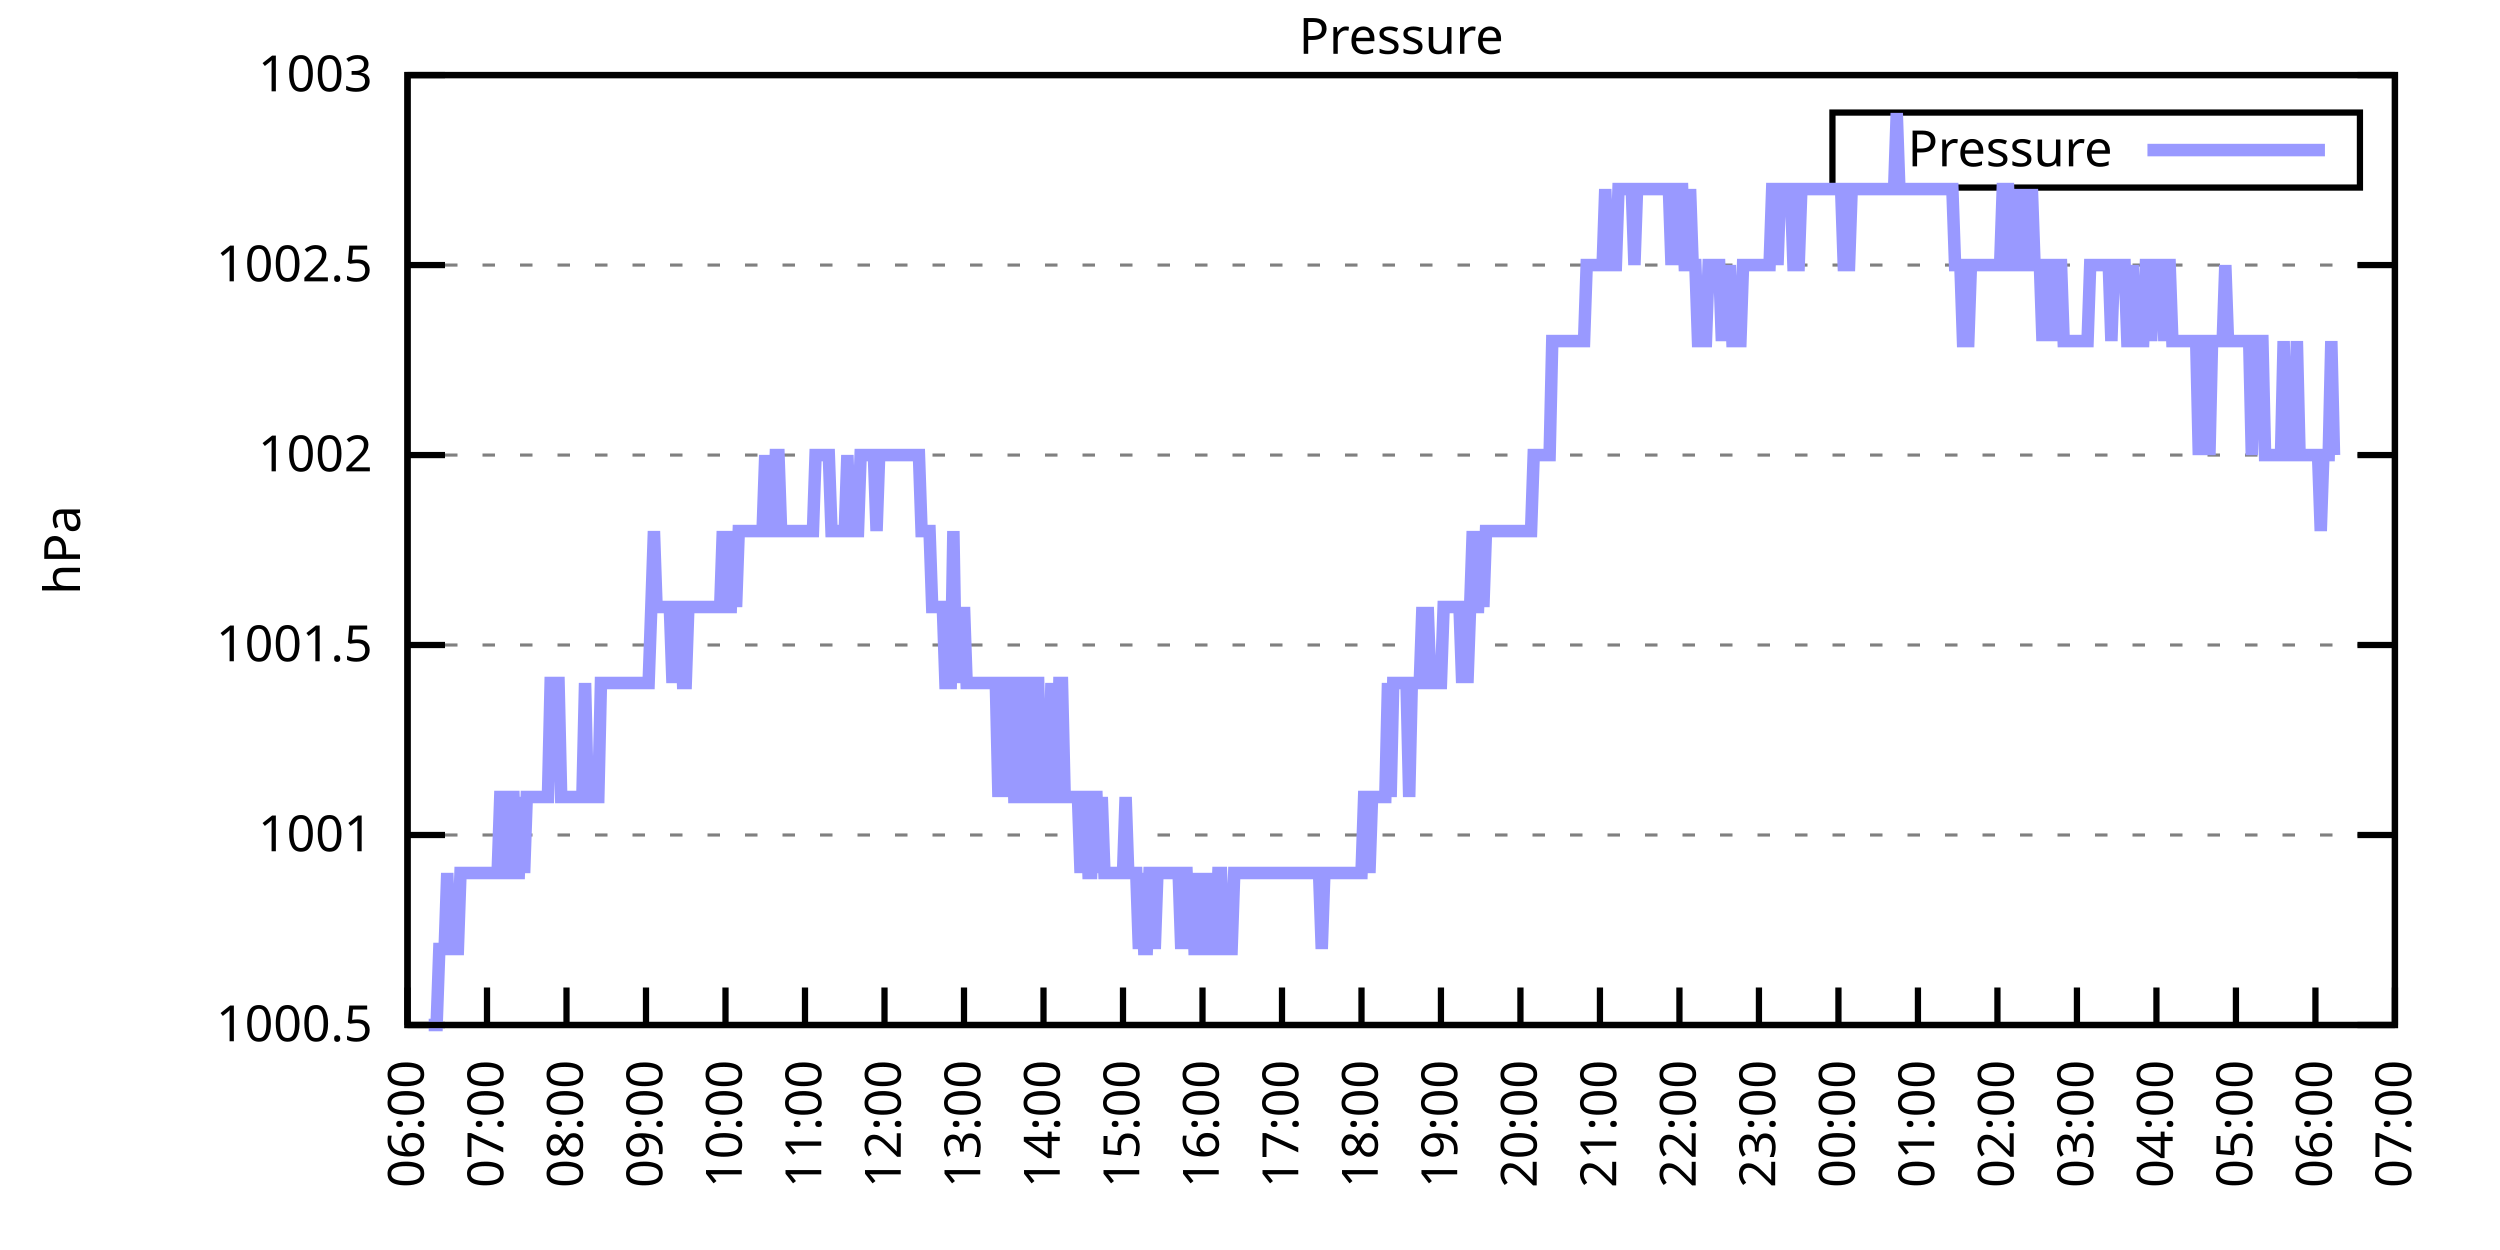
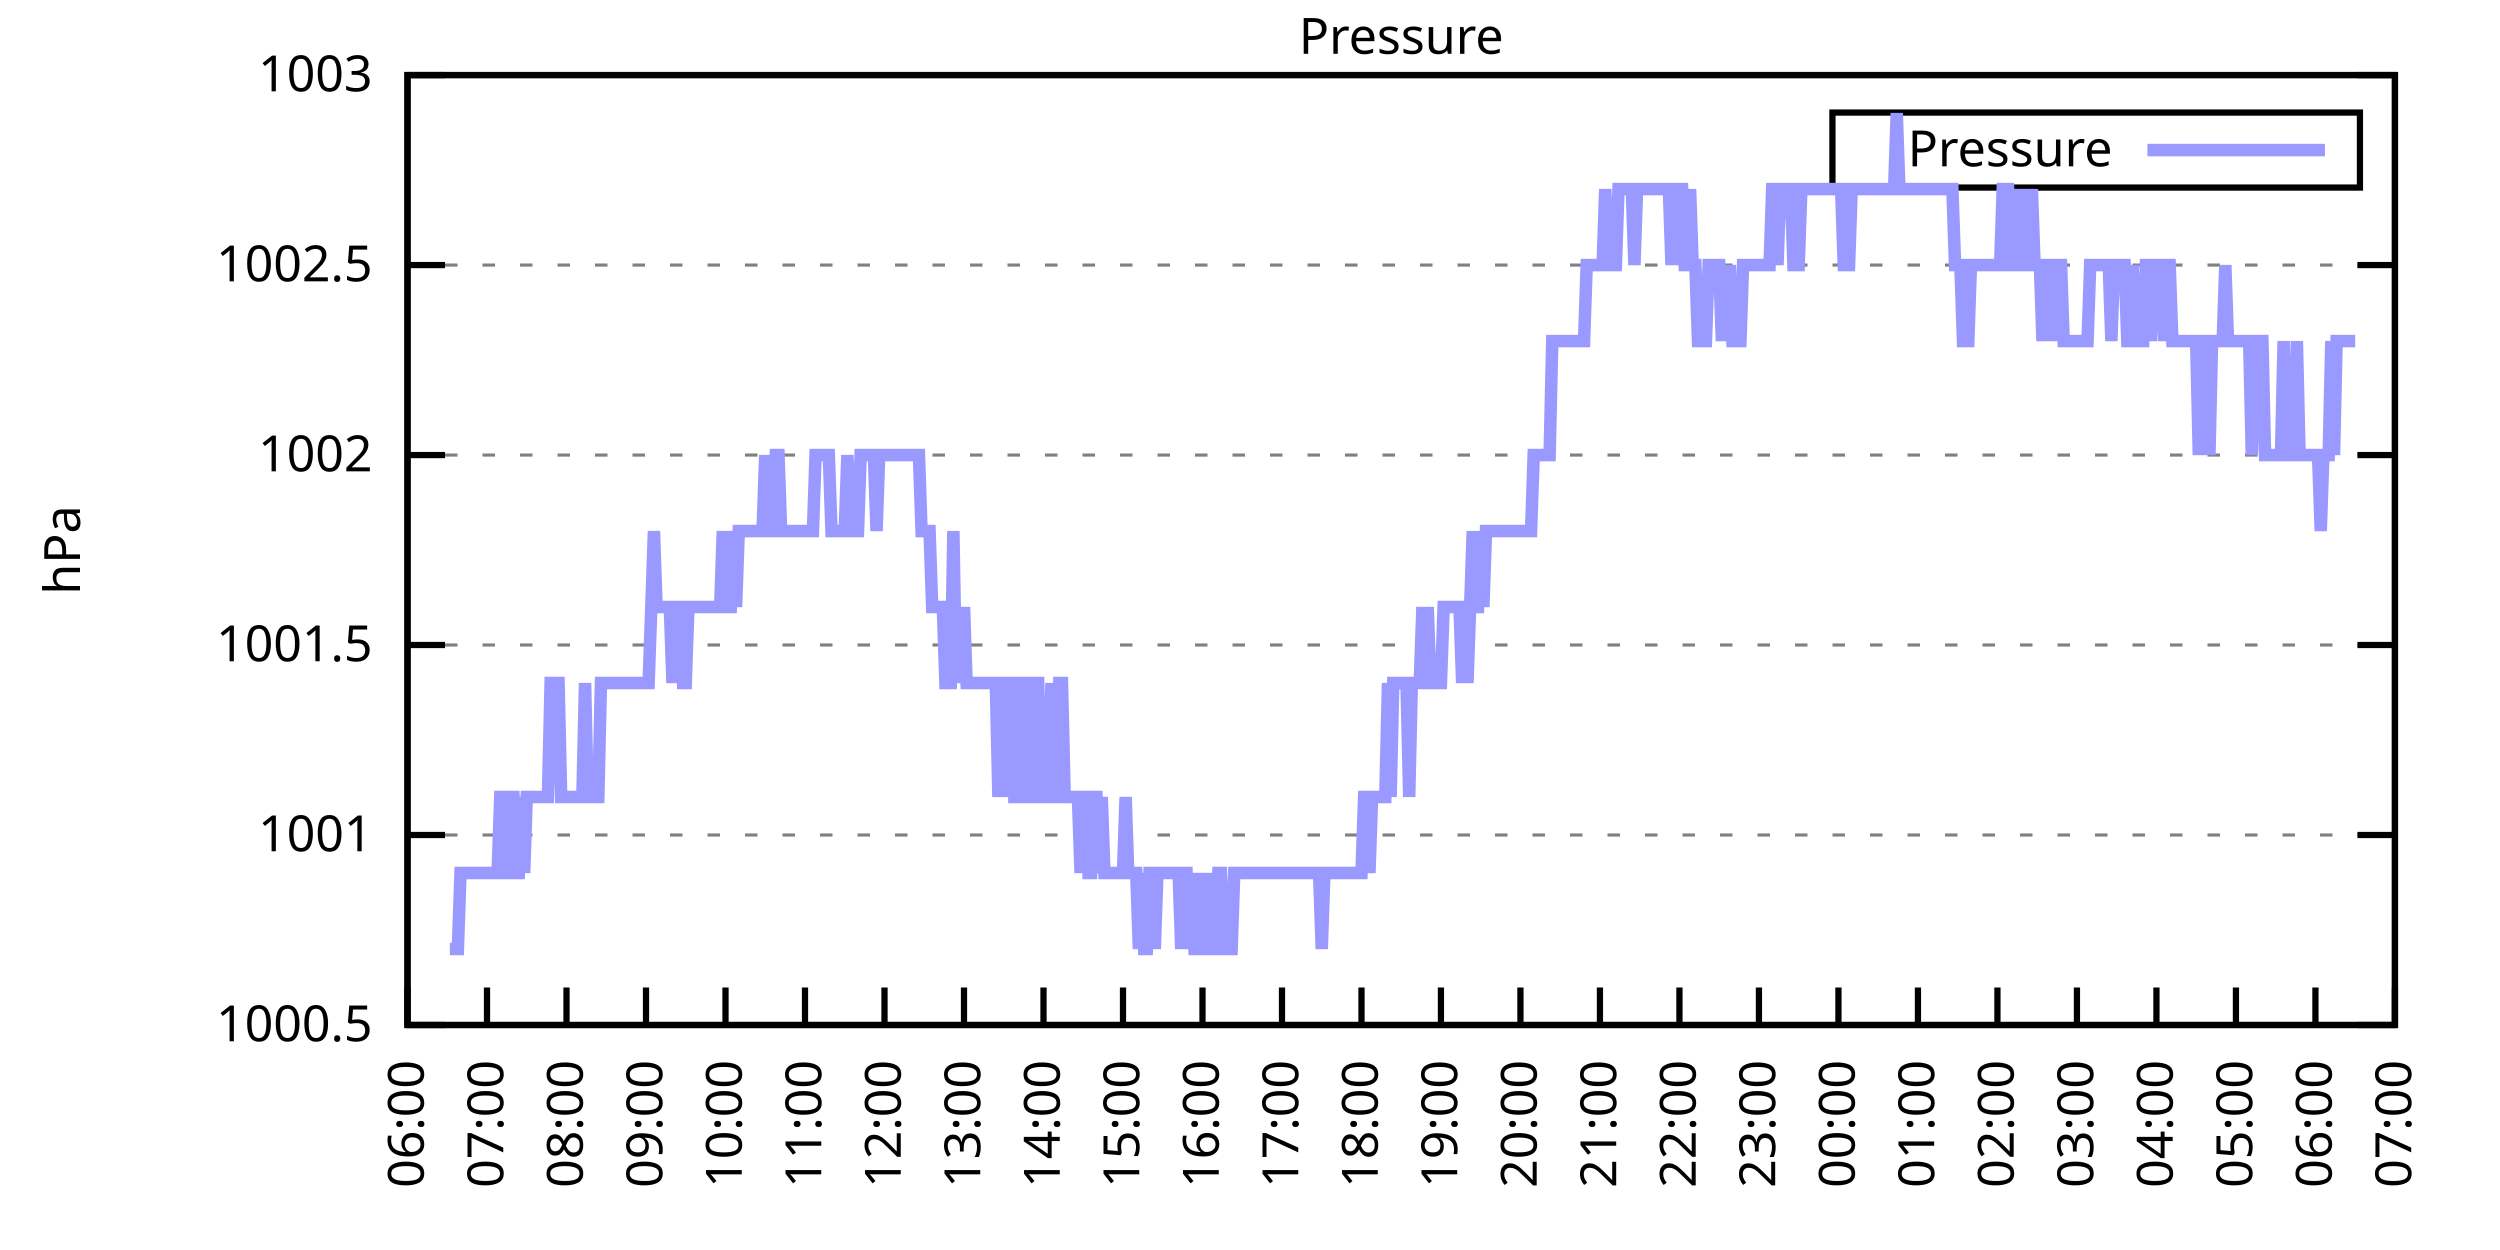
<svg xmlns="http://www.w3.org/2000/svg" xmlns:xlink="http://www.w3.org/1999/xlink" width="400" height="200" viewBox="0 0 400 200">
  <g id="gnuplot_canvas">
    <rect x="0" y="0" width="400" height="200" fill="none" />
    <defs>
      <circle id="gpDot" r="0.5" stroke-width="0.5" stroke="currentColor" />
      <path id="gpPt0" stroke-width="0.333" stroke="currentColor" d="M-1,0 h2 M0,-1 v2" />
      <path id="gpPt1" stroke-width="0.333" stroke="currentColor" d="M-1,-1 L1,1 M1,-1 L-1,1" />
      <path id="gpPt2" stroke-width="0.333" stroke="currentColor" d="M-1,0 L1,0 M0,-1 L0,1 M-1,-1 L1,1 M-1,1 L1,-1" />
      <rect id="gpPt3" stroke-width="0.333" stroke="currentColor" x="-1" y="-1" width="2" height="2" />
      <rect id="gpPt4" stroke-width="0.333" stroke="currentColor" fill="currentColor" x="-1" y="-1" width="2" height="2" />
      <circle id="gpPt5" stroke-width="0.333" stroke="currentColor" cx="0" cy="0" r="1" />
      <use xlink:href="#gpPt5" id="gpPt6" fill="currentColor" stroke="none" />
      <path id="gpPt7" stroke-width="0.333" stroke="currentColor" d="M0,-1.33 L-1.33,0.67 L1.33,0.67 z" />
      <use xlink:href="#gpPt7" id="gpPt8" fill="currentColor" stroke="none" />
      <use xlink:href="#gpPt7" id="gpPt9" stroke="currentColor" transform="rotate(180)" />
      <use xlink:href="#gpPt9" id="gpPt10" fill="currentColor" stroke="none" />
      <use xlink:href="#gpPt3" id="gpPt11" stroke="currentColor" transform="rotate(45)" />
      <use xlink:href="#gpPt11" id="gpPt12" fill="currentColor" stroke="none" />
      <path id="gpPt13" stroke-width="0.333" stroke="currentColor" d="M0,1.330 L1.265,0.411 L0.782,-1.067 L-0.782,-1.076 L-1.265,0.411 z" />
      <use xlink:href="#gpPt13" id="gpPt14" fill="currentColor" stroke="none" />
      <filter id="textbox" filterUnits="objectBoundingBox" x="0" y="0" height="1" width="1">
        <feFlood flood-color="white" flood-opacity="1" result="bgnd" />
        <feComposite in="SourceGraphic" in2="bgnd" operator="atop" />
      </filter>
      <filter id="greybox" filterUnits="objectBoundingBox" x="0" y="0" height="1" width="1">
        <feFlood flood-color="lightgrey" flood-opacity="1" result="grey" />
        <feComposite in="SourceGraphic" in2="grey" operator="atop" />
      </filter>
    </defs>
    <g fill="none" color="white" stroke="currentColor" stroke-width="1.00" stroke-linecap="butt" stroke-linejoin="miter">
</g>
    <g fill="none" color="black" stroke="currentColor" stroke-width="1.00" stroke-linecap="butt" stroke-linejoin="miter">
      <g stroke="none" shape-rendering="crispEdges">
        <polygon fill="rgb(255, 255, 255)" points="65.20,164.00 383.18,164.00 383.18,12.02 65.20,12.02 " />
      </g>
    </g>
    <g fill="none" color="black" stroke="currentColor" stroke-width="1.00" stroke-linecap="butt" stroke-linejoin="miter">
</g>
    <g fill="none" color="black" stroke="black" stroke-width="0.50" stroke-linecap="butt" stroke-linejoin="miter">
</g>
    <g fill="none" color="gray" stroke="currentColor" stroke-width="0.50" stroke-linecap="butt" stroke-linejoin="miter">
      <path stroke="gray" stroke-dasharray="2,4" class="gridline" d="M65.20,164.00 L383.19,164.00  " />
    </g>
    <g fill="none" color="gray" stroke="gray" stroke-width="1.00" stroke-linecap="butt" stroke-linejoin="miter">
</g>
    <g fill="none" color="black" stroke="currentColor" stroke-width="1.00" stroke-linecap="butt" stroke-linejoin="miter">
      <path stroke="black" d="M65.20,164.00 L71.20,164.00 M383.19,164.00 L377.19,164.00  " />
      <g transform="translate(59.60,166.60)" stroke="none" fill="black" font-family="Sans" font-size="8.00" text-anchor="end">
        <text>
          <tspan font-family="Sans"> 1000.5</tspan>
        </text>
      </g>
    </g>
    <g fill="none" color="black" stroke="currentColor" stroke-width="1.00" stroke-linecap="butt" stroke-linejoin="miter">
</g>
    <g fill="none" color="black" stroke="black" stroke-width="0.50" stroke-linecap="butt" stroke-linejoin="miter">
</g>
    <g fill="none" color="gray" stroke="currentColor" stroke-width="0.50" stroke-linecap="butt" stroke-linejoin="miter">
      <path stroke="gray" stroke-dasharray="2,4" class="gridline" d="M65.20,133.60 L383.19,133.60  " />
    </g>
    <g fill="none" color="gray" stroke="gray" stroke-width="1.00" stroke-linecap="butt" stroke-linejoin="miter">
</g>
    <g fill="none" color="black" stroke="currentColor" stroke-width="1.00" stroke-linecap="butt" stroke-linejoin="miter">
      <path stroke="black" d="M65.20,133.60 L71.20,133.60 M383.19,133.60 L377.19,133.60  " />
      <g transform="translate(59.60,136.20)" stroke="none" fill="black" font-family="Sans" font-size="8.00" text-anchor="end">
        <text>
          <tspan font-family="Sans"> 1001</tspan>
        </text>
      </g>
    </g>
    <g fill="none" color="black" stroke="currentColor" stroke-width="1.00" stroke-linecap="butt" stroke-linejoin="miter">
</g>
    <g fill="none" color="black" stroke="black" stroke-width="0.50" stroke-linecap="butt" stroke-linejoin="miter">
</g>
    <g fill="none" color="gray" stroke="currentColor" stroke-width="0.50" stroke-linecap="butt" stroke-linejoin="miter">
      <path stroke="gray" stroke-dasharray="2,4" class="gridline" d="M65.20,103.20 L383.19,103.20  " />
    </g>
    <g fill="none" color="gray" stroke="gray" stroke-width="1.00" stroke-linecap="butt" stroke-linejoin="miter">
</g>
    <g fill="none" color="black" stroke="currentColor" stroke-width="1.00" stroke-linecap="butt" stroke-linejoin="miter">
      <path stroke="black" d="M65.20,103.20 L71.20,103.20 M383.19,103.20 L377.19,103.20  " />
      <g transform="translate(59.60,105.80)" stroke="none" fill="black" font-family="Sans" font-size="8.00" text-anchor="end">
        <text>
          <tspan font-family="Sans"> 1001.5</tspan>
        </text>
      </g>
    </g>
    <g fill="none" color="black" stroke="currentColor" stroke-width="1.00" stroke-linecap="butt" stroke-linejoin="miter">
</g>
    <g fill="none" color="black" stroke="black" stroke-width="0.50" stroke-linecap="butt" stroke-linejoin="miter">
</g>
    <g fill="none" color="gray" stroke="currentColor" stroke-width="0.50" stroke-linecap="butt" stroke-linejoin="miter">
      <path stroke="gray" stroke-dasharray="2,4" class="gridline" d="M65.20,72.81 L383.19,72.81  " />
    </g>
    <g fill="none" color="gray" stroke="gray" stroke-width="1.00" stroke-linecap="butt" stroke-linejoin="miter">
</g>
    <g fill="none" color="black" stroke="currentColor" stroke-width="1.00" stroke-linecap="butt" stroke-linejoin="miter">
      <path stroke="black" d="M65.20,72.81 L71.20,72.81 M383.19,72.81 L377.19,72.81  " />
      <g transform="translate(59.60,75.41)" stroke="none" fill="black" font-family="Sans" font-size="8.00" text-anchor="end">
        <text>
          <tspan font-family="Sans"> 1002</tspan>
        </text>
      </g>
    </g>
    <g fill="none" color="black" stroke="currentColor" stroke-width="1.00" stroke-linecap="butt" stroke-linejoin="miter">
</g>
    <g fill="none" color="black" stroke="black" stroke-width="0.50" stroke-linecap="butt" stroke-linejoin="miter">
</g>
    <g fill="none" color="gray" stroke="currentColor" stroke-width="0.50" stroke-linecap="butt" stroke-linejoin="miter">
      <path stroke="gray" stroke-dasharray="2,4" class="gridline" d="M65.20,42.41 L383.19,42.41  " />
    </g>
    <g fill="none" color="gray" stroke="gray" stroke-width="1.00" stroke-linecap="butt" stroke-linejoin="miter">
</g>
    <g fill="none" color="black" stroke="currentColor" stroke-width="1.00" stroke-linecap="butt" stroke-linejoin="miter">
      <path stroke="black" d="M65.20,42.41 L71.20,42.41 M383.19,42.41 L377.19,42.41  " />
      <g transform="translate(59.60,45.01)" stroke="none" fill="black" font-family="Sans" font-size="8.00" text-anchor="end">
        <text>
          <tspan font-family="Sans"> 1002.5</tspan>
        </text>
      </g>
    </g>
    <g fill="none" color="black" stroke="currentColor" stroke-width="1.00" stroke-linecap="butt" stroke-linejoin="miter">
</g>
    <g fill="none" color="black" stroke="black" stroke-width="0.50" stroke-linecap="butt" stroke-linejoin="miter">
</g>
    <g fill="none" color="gray" stroke="currentColor" stroke-width="0.50" stroke-linecap="butt" stroke-linejoin="miter">
      <path stroke="gray" stroke-dasharray="2,4" class="gridline" d="M65.20,12.01 L383.19,12.01  " />
    </g>
    <g fill="none" color="gray" stroke="gray" stroke-width="1.00" stroke-linecap="butt" stroke-linejoin="miter">
</g>
    <g fill="none" color="black" stroke="currentColor" stroke-width="1.00" stroke-linecap="butt" stroke-linejoin="miter">
      <path stroke="black" d="M65.20,12.01 L71.20,12.01 M383.19,12.01 L377.19,12.01  " />
      <g transform="translate(59.60,14.61)" stroke="none" fill="black" font-family="Sans" font-size="8.00" text-anchor="end">
        <text>
          <tspan font-family="Sans"> 1003</tspan>
        </text>
      </g>
    </g>
    <g fill="none" color="black" stroke="currentColor" stroke-width="1.00" stroke-linecap="butt" stroke-linejoin="miter">
      <path stroke="black" d="M65.20,164.00 L65.20,158.00  " />
      <g transform="translate(67.80,169.60) rotate(270.00)" stroke="none" fill="black" font-family="Sans" font-size="8.00" text-anchor="end">
        <text>
          <tspan font-family="Sans">06:00</tspan>
        </text>
      </g>
    </g>
    <g fill="none" color="black" stroke="currentColor" stroke-width="1.00" stroke-linecap="butt" stroke-linejoin="miter">
      <path stroke="black" d="M77.92,164.00 L77.92,158.00  " />
      <g transform="translate(80.52,169.60) rotate(270.00)" stroke="none" fill="black" font-family="Sans" font-size="8.00" text-anchor="end">
        <text>
          <tspan font-family="Sans">07:00</tspan>
        </text>
      </g>
    </g>
    <g fill="none" color="black" stroke="currentColor" stroke-width="1.00" stroke-linecap="butt" stroke-linejoin="miter">
      <path stroke="black" d="M90.64,164.00 L90.64,158.00  " />
      <g transform="translate(93.24,169.60) rotate(270.00)" stroke="none" fill="black" font-family="Sans" font-size="8.00" text-anchor="end">
        <text>
          <tspan font-family="Sans">08:00</tspan>
        </text>
      </g>
    </g>
    <g fill="none" color="black" stroke="currentColor" stroke-width="1.00" stroke-linecap="butt" stroke-linejoin="miter">
      <path stroke="black" d="M103.36,164.00 L103.36,158.00  " />
      <g transform="translate(105.96,169.60) rotate(270.00)" stroke="none" fill="black" font-family="Sans" font-size="8.00" text-anchor="end">
        <text>
          <tspan font-family="Sans">09:00</tspan>
        </text>
      </g>
    </g>
    <g fill="none" color="black" stroke="currentColor" stroke-width="1.00" stroke-linecap="butt" stroke-linejoin="miter">
      <path stroke="black" d="M116.08,164.00 L116.08,158.00  " />
      <g transform="translate(118.68,169.60) rotate(270.00)" stroke="none" fill="black" font-family="Sans" font-size="8.00" text-anchor="end">
        <text>
          <tspan font-family="Sans">10:00</tspan>
        </text>
      </g>
    </g>
    <g fill="none" color="black" stroke="currentColor" stroke-width="1.00" stroke-linecap="butt" stroke-linejoin="miter">
      <path stroke="black" d="M128.80,164.00 L128.80,158.00  " />
      <g transform="translate(131.40,169.60) rotate(270.00)" stroke="none" fill="black" font-family="Sans" font-size="8.00" text-anchor="end">
        <text>
          <tspan font-family="Sans">11:00</tspan>
        </text>
      </g>
    </g>
    <g fill="none" color="black" stroke="currentColor" stroke-width="1.00" stroke-linecap="butt" stroke-linejoin="miter">
      <path stroke="black" d="M141.52,164.00 L141.52,158.00  " />
      <g transform="translate(144.12,169.60) rotate(270.00)" stroke="none" fill="black" font-family="Sans" font-size="8.00" text-anchor="end">
        <text>
          <tspan font-family="Sans">12:00</tspan>
        </text>
      </g>
    </g>
    <g fill="none" color="black" stroke="currentColor" stroke-width="1.00" stroke-linecap="butt" stroke-linejoin="miter">
      <path stroke="black" d="M154.24,164.00 L154.24,158.00  " />
      <g transform="translate(156.84,169.60) rotate(270.00)" stroke="none" fill="black" font-family="Sans" font-size="8.00" text-anchor="end">
        <text>
          <tspan font-family="Sans">13:00</tspan>
        </text>
      </g>
    </g>
    <g fill="none" color="black" stroke="currentColor" stroke-width="1.00" stroke-linecap="butt" stroke-linejoin="miter">
      <path stroke="black" d="M166.96,164.00 L166.96,158.00  " />
      <g transform="translate(169.56,169.60) rotate(270.00)" stroke="none" fill="black" font-family="Sans" font-size="8.00" text-anchor="end">
        <text>
          <tspan font-family="Sans">14:00</tspan>
        </text>
      </g>
    </g>
    <g fill="none" color="black" stroke="currentColor" stroke-width="1.00" stroke-linecap="butt" stroke-linejoin="miter">
      <path stroke="black" d="M179.68,164.00 L179.68,158.00  " />
      <g transform="translate(182.28,169.60) rotate(270.00)" stroke="none" fill="black" font-family="Sans" font-size="8.00" text-anchor="end">
        <text>
          <tspan font-family="Sans">15:00</tspan>
        </text>
      </g>
    </g>
    <g fill="none" color="black" stroke="currentColor" stroke-width="1.00" stroke-linecap="butt" stroke-linejoin="miter">
      <path stroke="black" d="M192.40,164.00 L192.40,158.00  " />
      <g transform="translate(195.00,169.60) rotate(270.00)" stroke="none" fill="black" font-family="Sans" font-size="8.00" text-anchor="end">
        <text>
          <tspan font-family="Sans">16:00</tspan>
        </text>
      </g>
    </g>
    <g fill="none" color="black" stroke="currentColor" stroke-width="1.00" stroke-linecap="butt" stroke-linejoin="miter">
      <path stroke="black" d="M205.12,164.00 L205.12,158.00  " />
      <g transform="translate(207.72,169.60) rotate(270.00)" stroke="none" fill="black" font-family="Sans" font-size="8.00" text-anchor="end">
        <text>
          <tspan font-family="Sans">17:00</tspan>
        </text>
      </g>
    </g>
    <g fill="none" color="black" stroke="currentColor" stroke-width="1.00" stroke-linecap="butt" stroke-linejoin="miter">
      <path stroke="black" d="M217.84,164.00 L217.84,158.00  " />
      <g transform="translate(220.44,169.60) rotate(270.00)" stroke="none" fill="black" font-family="Sans" font-size="8.00" text-anchor="end">
        <text>
          <tspan font-family="Sans">18:00</tspan>
        </text>
      </g>
    </g>
    <g fill="none" color="black" stroke="currentColor" stroke-width="1.00" stroke-linecap="butt" stroke-linejoin="miter">
      <path stroke="black" d="M230.55,164.00 L230.55,158.00  " />
      <g transform="translate(233.15,169.60) rotate(270.00)" stroke="none" fill="black" font-family="Sans" font-size="8.00" text-anchor="end">
        <text>
          <tspan font-family="Sans">19:00</tspan>
        </text>
      </g>
    </g>
    <g fill="none" color="black" stroke="currentColor" stroke-width="1.00" stroke-linecap="butt" stroke-linejoin="miter">
      <path stroke="black" d="M243.27,164.00 L243.27,158.00  " />
      <g transform="translate(245.87,169.60) rotate(270.00)" stroke="none" fill="black" font-family="Sans" font-size="8.00" text-anchor="end">
        <text>
          <tspan font-family="Sans">20:00</tspan>
        </text>
      </g>
    </g>
    <g fill="none" color="black" stroke="currentColor" stroke-width="1.00" stroke-linecap="butt" stroke-linejoin="miter">
      <path stroke="black" d="M255.99,164.00 L255.99,158.00  " />
      <g transform="translate(258.59,169.60) rotate(270.00)" stroke="none" fill="black" font-family="Sans" font-size="8.00" text-anchor="end">
        <text>
          <tspan font-family="Sans">21:00</tspan>
        </text>
      </g>
    </g>
    <g fill="none" color="black" stroke="currentColor" stroke-width="1.00" stroke-linecap="butt" stroke-linejoin="miter">
      <path stroke="black" d="M268.71,164.00 L268.71,158.00  " />
      <g transform="translate(271.31,169.60) rotate(270.00)" stroke="none" fill="black" font-family="Sans" font-size="8.00" text-anchor="end">
        <text>
          <tspan font-family="Sans">22:00</tspan>
        </text>
      </g>
    </g>
    <g fill="none" color="black" stroke="currentColor" stroke-width="1.00" stroke-linecap="butt" stroke-linejoin="miter">
      <path stroke="black" d="M281.43,164.00 L281.43,158.00  " />
      <g transform="translate(284.03,169.60) rotate(270.00)" stroke="none" fill="black" font-family="Sans" font-size="8.00" text-anchor="end">
        <text>
          <tspan font-family="Sans">23:00</tspan>
        </text>
      </g>
    </g>
    <g fill="none" color="black" stroke="currentColor" stroke-width="1.00" stroke-linecap="butt" stroke-linejoin="miter">
      <path stroke="black" d="M294.15,164.00 L294.15,158.00  " />
      <g transform="translate(296.75,169.60) rotate(270.00)" stroke="none" fill="black" font-family="Sans" font-size="8.00" text-anchor="end">
        <text>
          <tspan font-family="Sans">00:00</tspan>
        </text>
      </g>
    </g>
    <g fill="none" color="black" stroke="currentColor" stroke-width="1.00" stroke-linecap="butt" stroke-linejoin="miter">
      <path stroke="black" d="M306.87,164.00 L306.87,158.00  " />
      <g transform="translate(309.47,169.60) rotate(270.00)" stroke="none" fill="black" font-family="Sans" font-size="8.00" text-anchor="end">
        <text>
          <tspan font-family="Sans">01:00</tspan>
        </text>
      </g>
    </g>
    <g fill="none" color="black" stroke="currentColor" stroke-width="1.00" stroke-linecap="butt" stroke-linejoin="miter">
      <path stroke="black" d="M319.59,164.00 L319.59,158.00  " />
      <g transform="translate(322.19,169.60) rotate(270.00)" stroke="none" fill="black" font-family="Sans" font-size="8.00" text-anchor="end">
        <text>
          <tspan font-family="Sans">02:00</tspan>
        </text>
      </g>
    </g>
    <g fill="none" color="black" stroke="currentColor" stroke-width="1.00" stroke-linecap="butt" stroke-linejoin="miter">
      <path stroke="black" d="M332.31,164.00 L332.31,158.00  " />
      <g transform="translate(334.91,169.60) rotate(270.00)" stroke="none" fill="black" font-family="Sans" font-size="8.00" text-anchor="end">
        <text>
          <tspan font-family="Sans">03:00</tspan>
        </text>
      </g>
    </g>
    <g fill="none" color="black" stroke="currentColor" stroke-width="1.00" stroke-linecap="butt" stroke-linejoin="miter">
      <path stroke="black" d="M345.03,164.00 L345.03,158.00  " />
      <g transform="translate(347.63,169.60) rotate(270.00)" stroke="none" fill="black" font-family="Sans" font-size="8.00" text-anchor="end">
        <text>
          <tspan font-family="Sans">04:00</tspan>
        </text>
      </g>
    </g>
    <g fill="none" color="black" stroke="currentColor" stroke-width="1.00" stroke-linecap="butt" stroke-linejoin="miter">
      <path stroke="black" d="M357.75,164.00 L357.75,158.00  " />
      <g transform="translate(360.35,169.60) rotate(270.00)" stroke="none" fill="black" font-family="Sans" font-size="8.00" text-anchor="end">
        <text>
          <tspan font-family="Sans">05:00</tspan>
        </text>
      </g>
    </g>
    <g fill="none" color="black" stroke="currentColor" stroke-width="1.00" stroke-linecap="butt" stroke-linejoin="miter">
      <path stroke="black" d="M370.47,164.00 L370.47,158.00  " />
      <g transform="translate(373.07,169.60) rotate(270.00)" stroke="none" fill="black" font-family="Sans" font-size="8.00" text-anchor="end">
        <text>
          <tspan font-family="Sans">06:00</tspan>
        </text>
      </g>
    </g>
    <g fill="none" color="black" stroke="currentColor" stroke-width="1.00" stroke-linecap="butt" stroke-linejoin="miter">
      <path stroke="black" d="M383.19,164.00 L383.19,158.00  " />
      <g transform="translate(385.79,169.60) rotate(270.00)" stroke="none" fill="black" font-family="Sans" font-size="8.00" text-anchor="end">
        <text>
          <tspan font-family="Sans">07:00</tspan>
        </text>
      </g>
    </g>
    <g fill="none" color="black" stroke="currentColor" stroke-width="1.00" stroke-linecap="butt" stroke-linejoin="miter">
</g>
    <g fill="none" color="black" stroke="currentColor" stroke-width="1.00" stroke-linecap="butt" stroke-linejoin="miter">
      <path stroke="black" d="M65.20,12.01 L65.20,164.00 L383.19,164.00 L383.19,12.01 L65.20,12.01 Z  " />
    </g>
    <g fill="none" color="black" stroke="currentColor" stroke-width="1.00" stroke-linecap="butt" stroke-linejoin="miter">
</g>
    <g fill="none" color="black" stroke="currentColor" stroke-width="1.00" stroke-linecap="butt" stroke-linejoin="miter">
      <path stroke="black" d="M293.19,30.01 L293.19,18.01 L377.59,18.01 L377.59,30.01 L293.19,30.01 Z  " />
    </g>
    <g id="Pressure_plot_1">
      <g fill="none" color="white" stroke="black" stroke-width="2.00" stroke-linecap="butt" stroke-linejoin="miter">
</g>
      <g fill="none" color="black" stroke="currentColor" stroke-width="2.00" stroke-linecap="butt" stroke-linejoin="miter">
        <g transform="translate(337.99,26.61)" stroke="none" fill="black" font-family="Sans" font-size="8.00" text-anchor="end">
          <text>
            <tspan font-family="Sans">Pressure</tspan>
          </text>
        </g>
      </g>
      <g fill="none" color="black" stroke="currentColor" stroke-width="2.00" stroke-linecap="butt" stroke-linejoin="miter">
-         <path stroke="rgb(153, 153, 255)" d="M343.59,24.01 L371.99,24.01 M68.59,164.00 L69.02,164.00 L69.44,164.00 L69.86,164.00 L70.29,151.84 L70.71,151.84   L71.14,151.84 L71.56,139.68 L71.98,151.84 L72.41,151.84 L72.83,151.84 L73.26,151.84 L73.68,139.68 L74.10,139.68   L74.53,139.68 L74.95,139.68 L75.38,139.68 L75.80,139.68 L76.22,139.68 L76.65,139.68 L77.07,139.68 L77.50,139.68   L77.92,139.68 L78.34,139.68 L78.77,139.68 L79.19,139.68 L79.62,139.68 L80.04,127.52 L80.46,127.52 L80.89,139.68   L81.31,139.68 L81.74,127.52 L82.16,127.52 L82.58,139.68 L83.01,139.68 L83.43,127.52 L83.86,139.68 L84.28,127.52   L84.70,127.52 L85.13,127.52 L85.55,127.52 L85.98,127.52 L86.40,127.52 L86.82,127.52 L87.25,127.52 L87.67,127.52   L88.10,109.28 L88.52,109.28 L88.94,109.28 L89.37,109.28 L89.79,127.52 L90.22,127.52 L90.64,127.52 L91.06,127.52   L91.49,127.52 L91.91,127.52 L92.34,127.52 L92.76,127.52 L93.18,127.52 L93.61,109.28 L94.03,127.52 L94.46,127.52   L94.88,127.52 L95.30,127.52 L95.73,127.52 L96.15,109.28 L96.58,109.28 L97.00,109.28 L97.42,109.28 L97.85,109.28   L98.27,109.28 L98.69,109.28 L99.12,109.28 L99.54,109.28 L99.97,109.28 L100.39,109.28 L100.81,109.28 L101.24,109.28   L101.66,109.28 L102.09,109.28 L102.51,109.28 L102.93,109.28 L103.36,109.28 L103.78,109.28 L104.21,97.12 L104.63,84.97   L105.05,97.12 L105.48,97.12 L105.90,97.12 L106.33,97.12 L106.75,97.12 L107.17,97.12 L107.60,109.28 L108.02,97.12   L108.45,97.12 L108.87,97.12 L109.29,109.28 L109.72,109.28 L110.14,97.12 L110.57,97.12 L110.99,97.12 L111.41,97.12   L111.84,97.12 L112.26,97.12 L112.69,97.12 L113.11,97.12 L113.53,97.12 L113.96,97.12 L114.38,97.12 L114.81,97.12   L115.23,97.12 L115.65,84.97 L116.08,97.12 L116.50,97.12 L116.93,97.12 L117.35,84.97 L117.77,97.12 L118.20,84.97   L118.62,84.97 L119.05,84.97 L119.47,84.97 L119.89,84.97 L120.32,84.97 L120.74,84.97 L121.17,84.97 L121.59,84.97   L122.01,84.97 L122.44,72.81 L122.86,84.97 L123.29,84.97 L123.71,84.97 L124.13,72.81 L124.56,72.81 L124.98,84.97   L125.41,84.97 L125.83,84.97 L126.25,84.97 L126.68,84.97 L127.10,84.97 L127.53,84.97 L127.95,84.97 L128.37,84.97   L128.80,84.97 L129.22,84.97 L129.65,84.97 L130.07,84.97 L130.49,72.81 L130.92,72.81 L131.34,72.81 L131.77,72.81   L132.19,72.81 L132.61,72.81 L133.04,84.97 L133.46,84.97 L133.89,84.97 L134.31,84.97 L134.73,84.97 L135.16,84.97   L135.58,72.81 L136.01,84.97 L136.43,84.97 L136.85,84.97 L137.28,84.97 L137.70,72.81 L138.13,72.81 L138.55,72.81   L138.97,72.81 L139.40,72.81 L139.82,72.81 L140.25,84.97 L140.67,72.81 L141.09,72.81 L141.52,72.81 L141.94,72.81   L142.37,72.81 L142.79,72.81 L143.21,72.81 L143.64,72.81 L144.06,72.81 L144.49,72.81 L144.91,72.81 L145.33,72.81   L145.76,72.81 L146.18,72.81 L146.61,72.81 L147.03,72.81 L147.45,84.97 L147.88,84.97 L148.30,84.97 L148.73,84.97   L149.15,97.12 L149.57,97.12 L150.00,97.12 L150.42,97.12 L150.85,97.12 L151.27,109.28 L151.69,109.28 L152.12,109.28   L152.54,84.97 L152.97,109.28 L153.39,97.12 L153.81,109.28 L154.24,97.12 L154.66,109.28 L155.09,109.28 L155.51,109.28   L155.93,109.28 L156.36,109.28 L156.78,109.28 L157.21,109.28 L157.63,109.28 L158.05,109.28 L158.48,109.28 L158.90,109.28   L159.33,109.28 L159.75,127.52 L160.17,109.28 L160.60,127.52 L161.02,109.28 L161.44,109.28 L161.87,109.28 L162.29,127.52   L162.72,127.52 L163.14,127.52 L163.56,109.28 L163.99,109.28 L164.41,127.52 L164.84,127.52 L165.26,127.52 L165.68,109.28   L166.11,109.28 L166.53,127.52 L166.96,127.52 L167.38,127.52 L167.80,127.52 L168.23,109.28 L168.65,127.52 L169.08,127.52   L169.50,109.28 L169.92,109.28 L170.35,127.52 L170.77,127.52 L171.20,127.52 L171.62,127.52 L172.04,127.52 L172.47,127.52   L172.89,139.68 L173.32,127.52 L173.74,127.52 L174.16,139.68 L174.59,139.68 L175.01,127.52 L175.44,127.52 L175.86,139.68   L176.28,127.52 L176.71,139.68 L177.13,139.68 L177.56,139.68 L177.98,139.68 L178.40,139.68 L178.83,139.68 L179.25,139.68   L179.68,139.68 L180.10,127.52 L180.52,139.68 L180.95,139.68 L181.37,139.68 L181.80,139.68 L182.22,151.84 L182.64,139.68   L183.07,151.84 L183.49,151.84 L183.92,139.68 L184.34,139.68 L184.76,151.84 L185.19,139.68 L185.61,139.68 L186.04,139.68   L186.46,139.68 L186.88,139.68 L187.31,139.68 L187.73,139.68 L188.16,139.68 L188.58,139.68 L189.00,151.84 L189.43,139.68   L189.85,139.68 L190.28,151.84 L190.70,139.68 L191.12,151.84 L191.55,151.84 L191.97,151.84 L192.40,139.68 L192.82,151.84   L193.24,151.84 L193.67,139.68 L194.09,151.84 L194.52,151.84 L194.94,139.68 L195.36,139.68 L195.79,151.84 L196.21,151.84   L196.64,151.84 L197.06,151.84 L197.48,139.68 L197.91,139.68 L198.33,139.68 L198.76,139.68 L199.18,139.68 L199.60,139.68   L200.03,139.68 L200.45,139.68 L200.88,139.68 L201.30,139.68 L201.72,139.68 L202.15,139.68 L202.57,139.68 L203.00,139.68   L203.42,139.68 L203.84,139.68 L204.27,139.68 L204.69,139.68 L205.12,139.68 L205.54,139.68 L205.96,139.68 L206.39,139.68   L206.81,139.68 L207.24,139.68 L207.66,139.68 L208.08,139.68 L208.51,139.68 L208.93,139.68 L209.36,139.68 L209.78,139.68   L210.20,139.68 L210.63,139.68 L211.05,139.68 L211.48,151.84 L211.90,139.68 L212.32,139.68 L212.75,139.68 L213.17,139.68   L213.60,139.68 L214.02,139.68 L214.44,139.68 L214.87,139.68 L215.29,139.68 L215.72,139.68 L216.14,139.68 L216.56,139.68   L216.99,139.68 L217.41,139.68 L217.84,139.68 L218.26,127.52 L218.68,127.52 L219.11,139.68 L219.53,127.52 L219.96,127.52   L220.38,127.52 L220.80,127.52 L221.23,127.52 L221.65,127.52 L222.08,109.28 L222.50,127.52 L222.92,109.28 L223.35,109.28   L223.77,109.28 L224.20,109.28 L224.62,109.28 L225.04,109.28 L225.47,127.52 L225.89,109.28 L226.31,109.28 L226.74,109.28   L227.16,109.28 L227.59,97.12 L228.01,109.28 L228.43,97.12 L228.86,109.28 L229.28,109.28 L229.71,109.28 L230.13,109.28   L230.55,109.28 L230.98,97.12 L231.40,97.12 L231.83,97.12 L232.25,97.12 L232.67,97.12 L233.10,97.12 L233.52,97.12   L233.95,109.28 L234.37,97.12 L234.79,109.28 L235.22,97.12 L235.64,84.97 L236.07,97.12 L236.49,97.12 L236.91,84.97   L237.34,97.12 L237.76,84.97 L238.19,84.97 L238.61,84.97 L239.03,84.97 L239.46,84.97 L239.88,84.97 L240.31,84.97   L240.73,84.97 L241.15,84.97 L241.58,84.97 L242.00,84.97 L242.43,84.97 L242.85,84.97 L243.27,84.97 L243.70,84.97   L244.12,84.97 L244.55,84.97 L244.97,84.97 L245.39,72.81 L245.82,72.81 L246.24,72.81 L246.67,72.81 L247.09,72.81   L247.51,72.81 L247.94,72.81 L248.36,54.57 L248.79,54.57 L249.21,54.57 L249.63,54.57 L250.06,54.57 L250.48,54.57   L250.91,54.57 L251.33,54.57 L251.75,54.57 L252.18,54.57 L252.60,54.57 L253.03,54.57 L253.45,54.57 L253.87,42.41   L254.30,42.41 L254.72,42.41 L255.15,42.41 L255.57,42.41 L255.99,42.41 L256.42,42.41 L256.84,30.25 L257.27,42.41   L257.69,42.41 L258.11,42.41 L258.54,42.41 L258.96,30.25 L259.39,30.25 L259.81,30.25 L260.23,30.25 L260.66,30.25   L261.08,30.25 L261.51,42.41 L261.93,30.25 L262.35,30.25 L262.78,30.25 L263.20,30.25 L263.63,30.25 L264.05,30.25   L264.47,30.25 L264.90,30.25 L265.32,30.25 L265.75,30.25 L266.17,30.25 L266.59,30.25 L267.02,30.25 L267.44,42.41   L267.87,30.25 L268.29,42.41 L268.71,30.25 L269.14,30.25 L269.56,42.41 L269.99,42.41 L270.41,30.25 L270.83,42.41   L271.26,42.41 L271.68,54.57 L272.11,54.57 L272.53,54.57 L272.95,54.57 L273.38,42.41 L273.80,42.41 L274.23,42.41   L274.65,42.41 L275.07,42.41 L275.50,54.57 L275.92,42.41 L276.35,54.57 L276.77,42.41 L277.19,54.57 L277.62,54.57   L278.04,54.57 L278.47,54.57 L278.89,42.41 L279.31,42.41 L279.74,42.41 L280.16,42.41 L280.59,42.41 L281.01,42.41   L281.43,42.41 L281.86,42.41 L282.28,42.41 L282.71,42.41 L283.13,42.41 L283.55,30.25 L283.98,30.25 L284.40,42.41   L284.83,30.25 L285.25,30.25 L285.67,30.25 L286.10,30.25 L286.52,30.25 L286.95,42.41 L287.37,42.41 L287.79,42.41   L288.22,30.25 L288.64,30.25 L289.06,30.25 L289.49,30.25 L289.91,30.25 L290.34,30.25 L290.76,30.25 L291.18,30.25   L291.61,30.25 L292.03,30.25 L292.46,30.25 L292.88,30.25 L293.30,30.25 L293.73,30.25 L294.15,30.25 L294.58,30.25   L295.00,42.41 L295.42,42.41 L295.85,42.41 L296.27,30.25 L296.70,30.25 L297.12,30.25 L297.54,30.25 L297.97,30.25   L298.39,30.25 L298.82,30.25 L299.24,30.25 L299.66,30.25 L300.09,30.25 L300.51,30.25 L300.94,30.25 L301.36,30.25   L301.78,30.25 L302.21,30.25 L302.63,30.25 L303.06,30.25 L303.48,18.09 L303.90,30.25 L304.33,30.25 L304.75,30.25   L305.18,30.25 L305.60,30.25 L306.02,30.25 L306.45,30.25 L306.87,30.25 L307.30,30.25 L307.72,30.25 L308.14,30.25   L308.57,30.25 L308.99,30.25 L309.42,30.25 L309.84,30.25 L310.26,30.25 L310.69,30.25 L311.11,30.25 L311.54,30.25   L311.96,30.25 L312.38,30.25 L312.81,42.41 L313.23,42.41 L313.66,42.41 L314.08,54.57 L314.50,54.57 L314.93,54.57   L315.35,42.41 L315.78,42.41 L316.20,42.41 L316.62,42.41 L317.05,42.41 L317.47,42.41 L317.90,42.41 L318.32,42.41   L318.74,42.41 L319.17,42.41 L319.59,42.41 L320.02,42.41 L320.44,30.25 L320.86,30.25 L321.29,30.25 L321.71,42.41   L322.14,42.41 L322.56,30.25 L322.98,42.41 L323.41,42.41 L323.83,30.25 L324.26,42.41 L324.68,42.41 L325.10,30.25   L325.53,42.41 L325.95,42.41 L326.38,42.41 L326.80,54.57 L327.22,42.41 L327.65,42.41 L328.07,42.41 L328.50,54.57   L328.92,42.41 L329.34,42.41 L329.77,42.41 L330.19,54.57 L330.62,54.57 L331.04,54.57 L331.46,54.57 L331.89,54.57   L332.31,54.57 L332.74,54.57 L333.16,54.57 L333.58,54.57 L334.01,54.57 L334.43,42.41 L334.86,42.41 L335.28,42.41   L335.70,42.41 L336.13,42.41 L336.55,42.41 L336.98,42.41 L337.40,42.41 L337.82,54.57 L338.25,42.41 L338.67,42.41   L339.10,42.41 L339.52,42.41 L339.94,42.41 L340.37,54.57 L340.79,54.57 L341.22,42.41 L341.64,54.57 L342.06,54.57   L342.49,54.57 L342.91,54.57 L343.34,42.41 L343.76,42.41 L344.18,54.57 L344.61,42.41 L345.03,42.41 L345.46,42.41   L345.88,42.41 L346.30,54.57 L346.73,42.41 L347.15,42.41 L347.58,54.57 L348.00,54.57 L348.42,54.57 L348.85,54.57   L349.27,54.57 L349.70,54.57 L350.12,54.57 L350.54,54.57 L350.97,54.57 L351.39,54.57 L351.81,72.81 L352.24,54.57   L352.66,54.57 L353.09,54.57 L353.51,72.81 L353.93,54.57 L354.36,54.57 L354.78,54.57 L355.21,54.57 L355.63,54.57   L356.05,42.41 L356.48,54.57 L356.90,54.57 L357.33,54.57 L357.75,54.57 L358.17,54.57 L358.60,54.57 L359.02,54.57   L359.45,54.57 L359.87,54.57 L360.29,72.81 L360.72,54.57 L361.14,54.57 L361.57,54.57 L361.99,54.57 L362.41,72.81   L362.84,72.81 L363.26,72.81 L363.69,72.81 L364.11,72.81 L364.53,72.81 L364.96,72.81 L365.38,54.57 L365.81,72.81   L366.23,72.81 L366.65,72.81 L367.08,72.81 L367.50,54.57 L367.93,72.81 L368.35,72.81 L368.77,72.81 L369.20,72.81   L369.62,72.81 L370.05,72.81 L370.47,72.81 L370.89,72.81 L371.32,84.97 L371.74,72.81 L372.17,72.81 L372.59,72.81   L373.01,54.57 L373.44,72.81  " />
+         <path stroke="rgb(153, 153, 255)" d="M343.59,24.01 L371.99,24.01 M71.98,151.84 L72.41,151.84 L72.83,151.84 L73.26,151.84 L73.68,139.68 L74.10,139.68   L74.53,139.68 L74.95,139.68 L75.38,139.68 L75.80,139.68 L76.22,139.68 L76.65,139.68 L77.07,139.68 L77.50,139.68   L77.92,139.68 L78.34,139.68 L78.77,139.68 L79.19,139.68 L79.62,139.68 L80.04,127.52 L80.46,127.52 L80.89,139.68   L81.31,139.68 L81.74,127.52 L82.16,127.52 L82.58,139.68 L83.01,139.68 L83.43,127.52 L83.86,139.68 L84.28,127.52   L84.70,127.52 L85.13,127.52 L85.55,127.52 L85.98,127.52 L86.40,127.52 L86.82,127.52 L87.25,127.52 L87.67,127.52   L88.10,109.28 L88.52,109.28 L88.94,109.28 L89.37,109.28 L89.79,127.52 L90.22,127.52 L90.64,127.52 L91.06,127.52   L91.49,127.52 L91.91,127.52 L92.34,127.52 L92.76,127.52 L93.18,127.52 L93.61,109.28 L94.03,127.52 L94.46,127.52   L94.88,127.52 L95.30,127.52 L95.73,127.52 L96.15,109.28 L96.58,109.28 L97.00,109.28 L97.42,109.28 L97.85,109.28   L98.27,109.28 L98.69,109.28 L99.12,109.28 L99.54,109.28 L99.97,109.28 L100.39,109.28 L100.81,109.28 L101.24,109.28   L101.66,109.28 L102.09,109.28 L102.51,109.28 L102.93,109.28 L103.36,109.28 L103.78,109.28 L104.21,97.12 L104.63,84.97   L105.05,97.12 L105.48,97.12 L105.90,97.12 L106.33,97.12 L106.75,97.12 L107.17,97.12 L107.60,109.28 L108.02,97.12   L108.45,97.12 L108.87,97.12 L109.29,109.28 L109.72,109.28 L110.14,97.12 L110.57,97.12 L110.99,97.12 L111.41,97.12   L111.84,97.12 L112.26,97.12 L112.69,97.12 L113.11,97.12 L113.53,97.12 L113.96,97.12 L114.38,97.12 L114.81,97.12   L115.23,97.12 L115.65,84.97 L116.08,97.12 L116.50,97.12 L116.93,97.12 L117.35,84.97 L117.77,97.12 L118.20,84.97   L118.62,84.97 L119.05,84.97 L119.47,84.97 L119.89,84.97 L120.32,84.97 L120.74,84.97 L121.17,84.97 L121.59,84.97   L122.01,84.97 L122.44,72.81 L122.86,84.97 L123.29,84.97 L123.71,84.97 L124.13,72.81 L124.56,72.81 L124.98,84.97   L125.41,84.97 L125.83,84.97 L126.25,84.97 L126.68,84.97 L127.10,84.97 L127.53,84.97 L127.95,84.97 L128.37,84.97   L128.80,84.97 L129.22,84.97 L129.65,84.97 L130.07,84.97 L130.49,72.81 L130.92,72.81 L131.34,72.81 L131.77,72.81   L132.19,72.81 L132.61,72.81 L133.04,84.97 L133.46,84.97 L133.89,84.97 L134.31,84.97 L134.73,84.97 L135.16,84.97   L135.58,72.81 L136.01,84.97 L136.43,84.97 L136.85,84.97 L137.28,84.97 L137.70,72.81 L138.13,72.81 L138.55,72.81   L138.97,72.81 L139.40,72.81 L139.82,72.81 L140.25,84.97 L140.67,72.81 L141.09,72.81 L141.52,72.81 L141.94,72.81   L142.37,72.81 L142.79,72.81 L143.21,72.81 L143.64,72.81 L144.06,72.81 L144.49,72.81 L144.91,72.81 L145.33,72.81   L145.76,72.81 L146.18,72.81 L146.61,72.81 L147.03,72.81 L147.45,84.97 L147.88,84.97 L148.30,84.97 L148.73,84.97   L149.15,97.12 L149.57,97.12 L150.00,97.12 L150.42,97.12 L150.85,97.12 L151.27,109.28 L151.69,109.28 L152.12,109.28   L152.54,84.97 L152.97,109.28 L153.39,97.12 L153.81,109.28 L154.24,97.12 L154.66,109.28 L155.09,109.28 L155.51,109.28   L155.93,109.28 L156.36,109.28 L156.78,109.28 L157.21,109.28 L157.63,109.28 L158.05,109.28 L158.48,109.28 L158.90,109.28   L159.33,109.28 L159.75,127.52 L160.17,109.28 L160.60,127.52 L161.02,109.28 L161.44,109.28 L161.87,109.28 L162.29,127.52   L162.72,127.52 L163.14,127.52 L163.56,109.28 L163.99,109.28 L164.41,127.52 L164.84,127.52 L165.26,127.52 L165.68,109.28   L166.11,109.28 L166.53,127.52 L166.96,127.52 L167.38,127.52 L167.80,127.52 L168.23,109.28 L168.65,127.52 L169.08,127.52   L169.50,109.28 L169.92,109.28 L170.35,127.52 L170.77,127.52 L171.20,127.52 L171.62,127.52 L172.04,127.52 L172.47,127.52   L172.89,139.68 L173.32,127.52 L173.74,127.52 L174.16,139.68 L174.59,139.68 L175.01,127.52 L175.44,127.52 L175.86,139.68   L176.28,127.52 L176.71,139.68 L177.13,139.68 L177.56,139.68 L177.98,139.68 L178.40,139.68 L178.83,139.68 L179.25,139.68   L179.68,139.68 L180.10,127.52 L180.52,139.68 L180.95,139.68 L181.37,139.68 L181.80,139.68 L182.22,151.84 L182.64,139.68   L183.07,151.84 L183.49,151.84 L183.92,139.68 L184.34,139.68 L184.76,151.84 L185.19,139.68 L185.61,139.68 L186.04,139.68   L186.46,139.68 L186.88,139.68 L187.31,139.68 L187.73,139.68 L188.16,139.68 L188.58,139.68 L189.00,151.84 L189.43,139.68   L189.85,139.68 L190.28,151.84 L190.70,139.68 L191.12,151.84 L191.55,151.84 L191.97,151.84 L192.40,139.68 L192.82,151.84   L193.24,151.84 L193.67,139.68 L194.09,151.84 L194.52,151.84 L194.94,139.68 L195.36,139.68 L195.79,151.84 L196.21,151.84   L196.64,151.84 L197.06,151.84 L197.48,139.68 L197.91,139.68 L198.33,139.68 L198.76,139.68 L199.18,139.68 L199.60,139.68   L200.03,139.68 L200.45,139.68 L200.88,139.68 L201.30,139.68 L201.72,139.68 L202.15,139.68 L202.57,139.68 L203.00,139.68   L203.42,139.68 L203.84,139.68 L204.27,139.68 L204.69,139.68 L205.12,139.68 L205.54,139.68 L205.96,139.68 L206.39,139.68   L206.81,139.68 L207.24,139.68 L207.66,139.68 L208.08,139.68 L208.51,139.68 L208.93,139.68 L209.36,139.68 L209.78,139.68   L210.20,139.68 L210.63,139.68 L211.05,139.68 L211.48,151.84 L211.90,139.68 L212.32,139.68 L212.75,139.68 L213.17,139.68   L213.60,139.68 L214.02,139.68 L214.44,139.68 L214.87,139.68 L215.29,139.68 L215.72,139.68 L216.14,139.68 L216.56,139.68   L216.99,139.68 L217.41,139.68 L217.84,139.68 L218.26,127.52 L218.68,127.52 L219.11,139.68 L219.53,127.52 L219.96,127.52   L220.38,127.52 L220.80,127.52 L221.23,127.52 L221.65,127.52 L222.08,109.28 L222.50,127.52 L222.92,109.28 L223.35,109.28   L223.77,109.28 L224.20,109.28 L224.62,109.28 L225.04,109.28 L225.47,127.52 L225.89,109.28 L226.31,109.28 L226.74,109.28   L227.16,109.28 L227.59,97.12 L228.01,109.28 L228.43,97.12 L228.86,109.28 L229.28,109.28 L229.71,109.28 L230.13,109.28   L230.55,109.28 L230.98,97.12 L231.40,97.12 L231.83,97.12 L232.25,97.12 L232.67,97.12 L233.10,97.12 L233.52,97.12   L233.95,109.28 L234.37,97.12 L234.79,109.28 L235.22,97.12 L235.64,84.97 L236.07,97.12 L236.49,97.12 L236.91,84.97   L237.34,97.12 L237.76,84.97 L238.19,84.97 L238.61,84.97 L239.03,84.97 L239.46,84.97 L239.88,84.97 L240.31,84.97   L240.73,84.97 L241.15,84.97 L241.58,84.97 L242.00,84.97 L242.43,84.97 L242.85,84.97 L243.27,84.97 L243.70,84.97   L244.12,84.97 L244.55,84.97 L244.97,84.97 L245.39,72.81 L245.82,72.81 L246.24,72.81 L246.67,72.81 L247.09,72.81   L247.51,72.81 L247.94,72.81 L248.36,54.57 L248.79,54.57 L249.21,54.57 L249.63,54.57 L250.06,54.57 L250.48,54.57   L250.91,54.57 L251.33,54.57 L251.75,54.57 L252.18,54.57 L252.60,54.57 L253.03,54.57 L253.45,54.57 L253.87,42.41   L254.30,42.41 L254.72,42.41 L255.15,42.41 L255.57,42.41 L255.99,42.41 L256.42,42.41 L256.84,30.25 L257.27,42.41   L257.69,42.41 L258.11,42.41 L258.54,42.41 L258.96,30.25 L259.39,30.25 L259.81,30.25 L260.23,30.25 L260.66,30.25   L261.08,30.25 L261.51,42.41 L261.93,30.25 L262.35,30.25 L262.78,30.25 L263.20,30.25 L263.63,30.25 L264.05,30.25   L264.47,30.25 L264.90,30.25 L265.32,30.25 L265.75,30.25 L266.17,30.25 L266.59,30.25 L267.02,30.25 L267.44,42.41   L267.87,30.25 L268.29,42.41 L268.71,30.25 L269.14,30.25 L269.56,42.41 L269.99,42.41 L270.41,30.25 L270.83,42.41   L271.26,42.41 L271.68,54.57 L272.11,54.57 L272.53,54.57 L272.95,54.57 L273.38,42.41 L273.80,42.41 L274.23,42.41   L274.65,42.41 L275.07,42.41 L275.50,54.57 L275.92,42.41 L276.35,54.57 L276.77,42.41 L277.19,54.57 L277.62,54.57   L278.04,54.57 L278.47,54.57 L278.89,42.41 L279.31,42.41 L279.74,42.41 L280.16,42.41 L280.59,42.41 L281.01,42.41   L281.43,42.41 L281.86,42.41 L282.28,42.41 L282.71,42.41 L283.13,42.41 L283.55,30.25 L283.98,30.25 L284.40,42.41   L284.83,30.25 L285.25,30.25 L285.67,30.25 L286.10,30.25 L286.52,30.25 L286.95,42.41 L287.37,42.41 L287.79,42.41   L288.22,30.25 L288.64,30.25 L289.06,30.25 L289.49,30.25 L289.91,30.25 L290.34,30.25 L290.76,30.25 L291.18,30.25   L291.61,30.25 L292.03,30.25 L292.46,30.25 L292.88,30.25 L293.30,30.25 L293.73,30.25 L294.15,30.25 L294.58,30.25   L295.00,42.41 L295.42,42.41 L295.85,42.41 L296.27,30.25 L296.70,30.25 L297.12,30.25 L297.54,30.25 L297.97,30.25   L298.39,30.25 L298.82,30.25 L299.24,30.25 L299.66,30.25 L300.09,30.25 L300.51,30.25 L300.94,30.25 L301.36,30.25   L301.78,30.25 L302.21,30.25 L302.63,30.25 L303.06,30.25 L303.48,18.09 L303.90,30.25 L304.33,30.25 L304.75,30.25   L305.18,30.25 L305.60,30.25 L306.02,30.25 L306.45,30.25 L306.87,30.25 L307.30,30.25 L307.72,30.25 L308.14,30.25   L308.57,30.25 L308.99,30.25 L309.42,30.25 L309.84,30.25 L310.26,30.25 L310.69,30.25 L311.11,30.25 L311.54,30.25   L311.96,30.25 L312.38,30.25 L312.81,42.41 L313.23,42.41 L313.66,42.41 L314.08,54.57 L314.50,54.57 L314.93,54.57   L315.35,42.41 L315.78,42.41 L316.20,42.41 L316.62,42.41 L317.05,42.41 L317.47,42.41 L317.90,42.41 L318.32,42.41   L318.74,42.41 L319.17,42.41 L319.59,42.41 L320.02,42.41 L320.44,30.25 L320.86,30.25 L321.29,30.25 L321.71,42.41   L322.14,42.41 L322.56,30.25 L322.98,42.41 L323.41,42.41 L323.83,30.25 L324.26,42.41 L324.68,42.41 L325.10,30.25   L325.53,42.41 L325.95,42.41 L326.38,42.41 L326.80,54.57 L327.22,42.41 L327.65,42.41 L328.07,42.41 L328.50,54.57   L328.92,42.41 L329.34,42.41 L329.77,42.41 L330.19,54.57 L330.62,54.57 L331.04,54.57 L331.46,54.57 L331.89,54.57   L332.31,54.57 L332.74,54.57 L333.16,54.57 L333.58,54.57 L334.01,54.57 L334.43,42.41 L334.86,42.41 L335.28,42.41   L335.70,42.41 L336.13,42.41 L336.55,42.41 L336.98,42.41 L337.40,42.41 L337.82,54.57 L338.25,42.41 L338.67,42.41   L339.10,42.41 L339.52,42.41 L339.94,42.41 L340.37,54.57 L340.79,54.57 L341.22,42.41 L341.64,54.57 L342.06,54.57   L342.49,54.57 L342.91,54.57 L343.34,42.41 L343.76,42.41 L344.18,54.57 L344.61,42.41 L345.03,42.41 L345.46,42.41   L345.88,42.41 L346.30,54.57 L346.73,42.41 L347.15,42.41 L347.58,54.57 L348.00,54.57 L348.42,54.57 L348.85,54.57   L349.27,54.57 L349.70,54.57 L350.12,54.57 L350.54,54.57 L350.97,54.57 L351.39,54.57 L351.81,72.81 L352.24,54.57   L352.66,54.57 L353.09,54.57 L353.51,72.81 L353.93,54.57 L354.36,54.57 L354.78,54.57 L355.21,54.57 L355.63,54.57   L356.05,42.41 L356.48,54.57 L356.90,54.57 L357.33,54.57 L357.75,54.57 L358.17,54.57 L358.60,54.57 L359.02,54.57   L359.45,54.57 L359.87,54.57 L360.29,72.81 L360.72,54.57 L361.14,54.57 L361.57,54.57 L361.99,54.57 L362.41,72.81   L362.84,72.81 L363.26,72.81 L363.69,72.81 L364.11,72.81 L364.53,72.81 L364.96,72.81 L365.38,54.57 L365.81,72.81   L366.23,72.81 L366.65,72.81 L367.08,72.81 L367.50,54.57 L367.93,72.81 L368.35,72.81 L368.77,72.81 L369.20,72.81   L369.62,72.81 L370.05,72.81 L370.47,72.81 L370.89,72.81 L371.32,84.97 L371.74,72.81 L372.17,72.81 L372.59,72.81   L373.01,54.57 L373.44,72.81 L373.86,54.57 L374.29,54.57 L374.71,54.57 L375.13,54.57 L375.56,54.57 L375.98,54.57   L376.41,54.57 L376.83,54.57  " />
      </g>
    </g>
    <g fill="none" color="black" stroke="currentColor" stroke-width="2.00" stroke-linecap="butt" stroke-linejoin="miter">
</g>
    <g fill="none" color="black" stroke="black" stroke-width="1.00" stroke-linecap="butt" stroke-linejoin="miter">
</g>
    <g fill="none" color="black" stroke="currentColor" stroke-width="1.00" stroke-linecap="butt" stroke-linejoin="miter">
      <path stroke="black" d="M65.20,12.01 L65.20,164.00 L383.19,164.00 L383.19,12.01 L65.20,12.01 Z  " />
      <g transform="translate(12.80,88.01) rotate(270.00)" stroke="none" fill="black" font-family="Sans" font-size="8.00" text-anchor="middle">
        <text>
          <tspan font-family="Sans">hPa</tspan>
        </text>
      </g>
    </g>
    <g fill="none" color="black" stroke="currentColor" stroke-width="1.00" stroke-linecap="butt" stroke-linejoin="miter">
</g>
    <g fill="none" color="black" stroke="currentColor" stroke-width="1.00" stroke-linecap="butt" stroke-linejoin="miter">
      <g transform="translate(224.19,8.61)" stroke="none" fill="black" font-family="Sans" font-size="8.00" text-anchor="middle">
        <text>
          <tspan font-family="Sans">Pressure</tspan>
        </text>
      </g>
    </g>
    <g fill="none" color="black" stroke="currentColor" stroke-width="1.00" stroke-linecap="butt" stroke-linejoin="miter">
</g>
  </g>
</svg>
